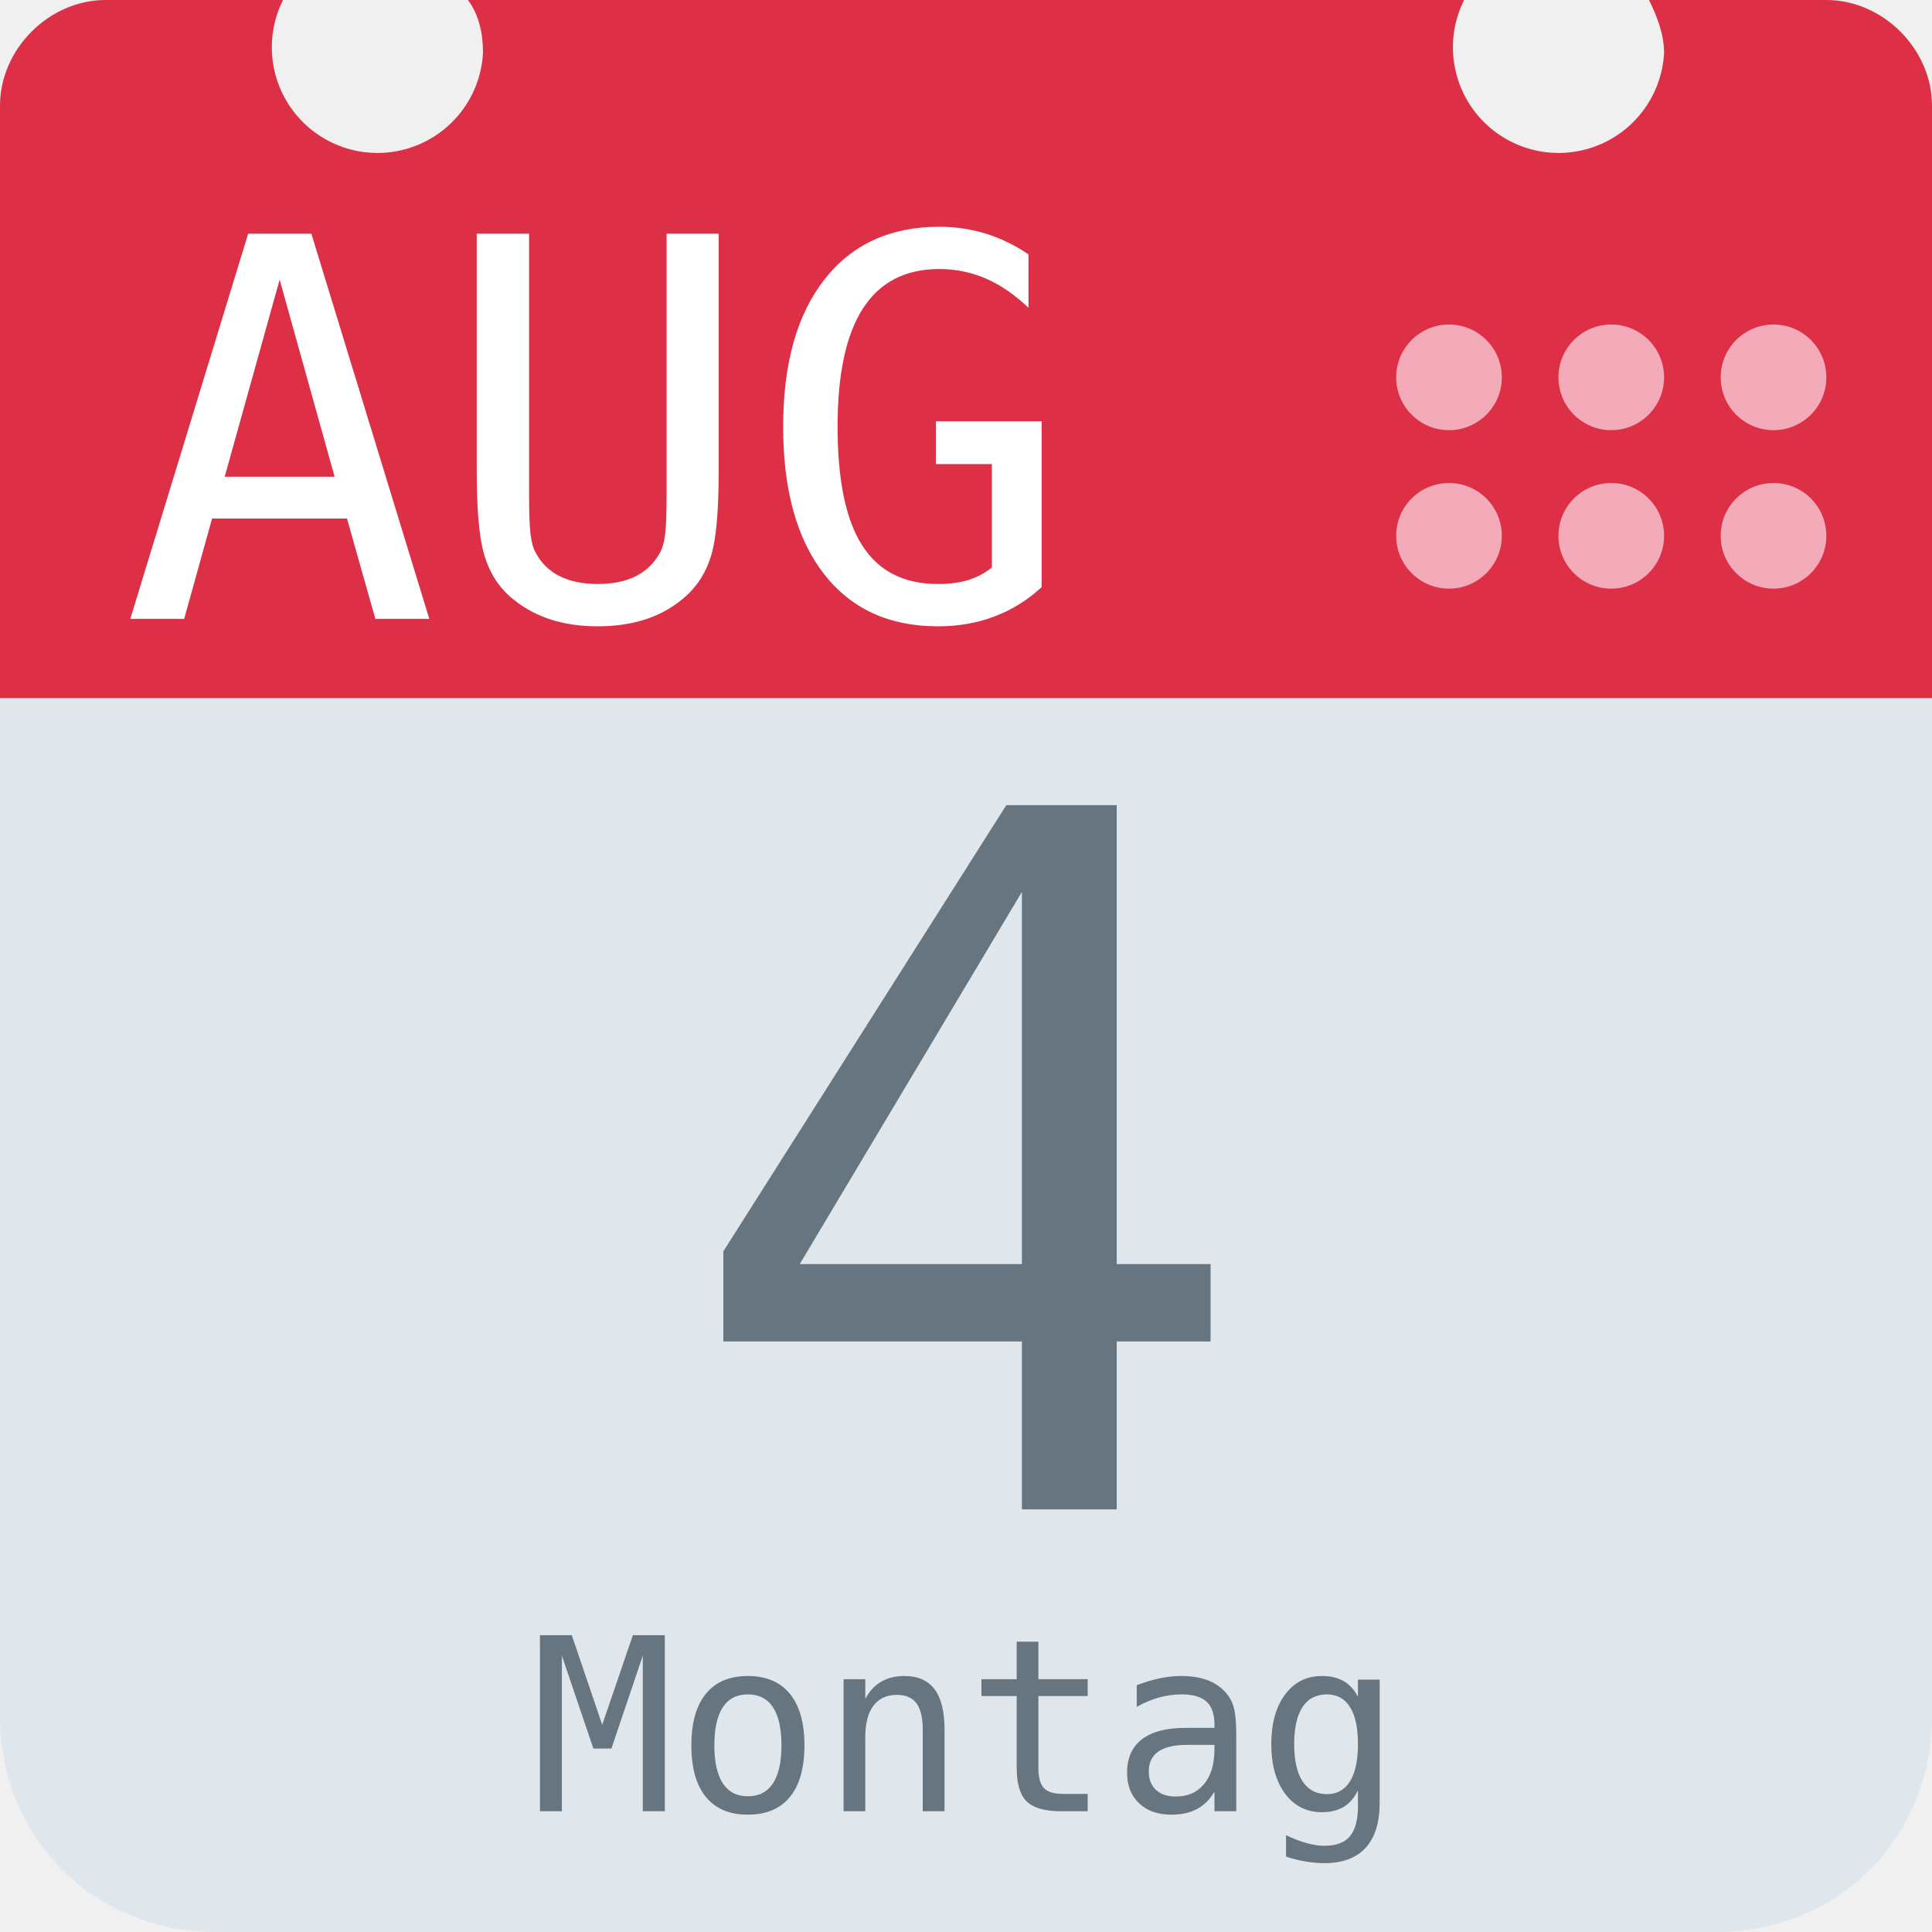
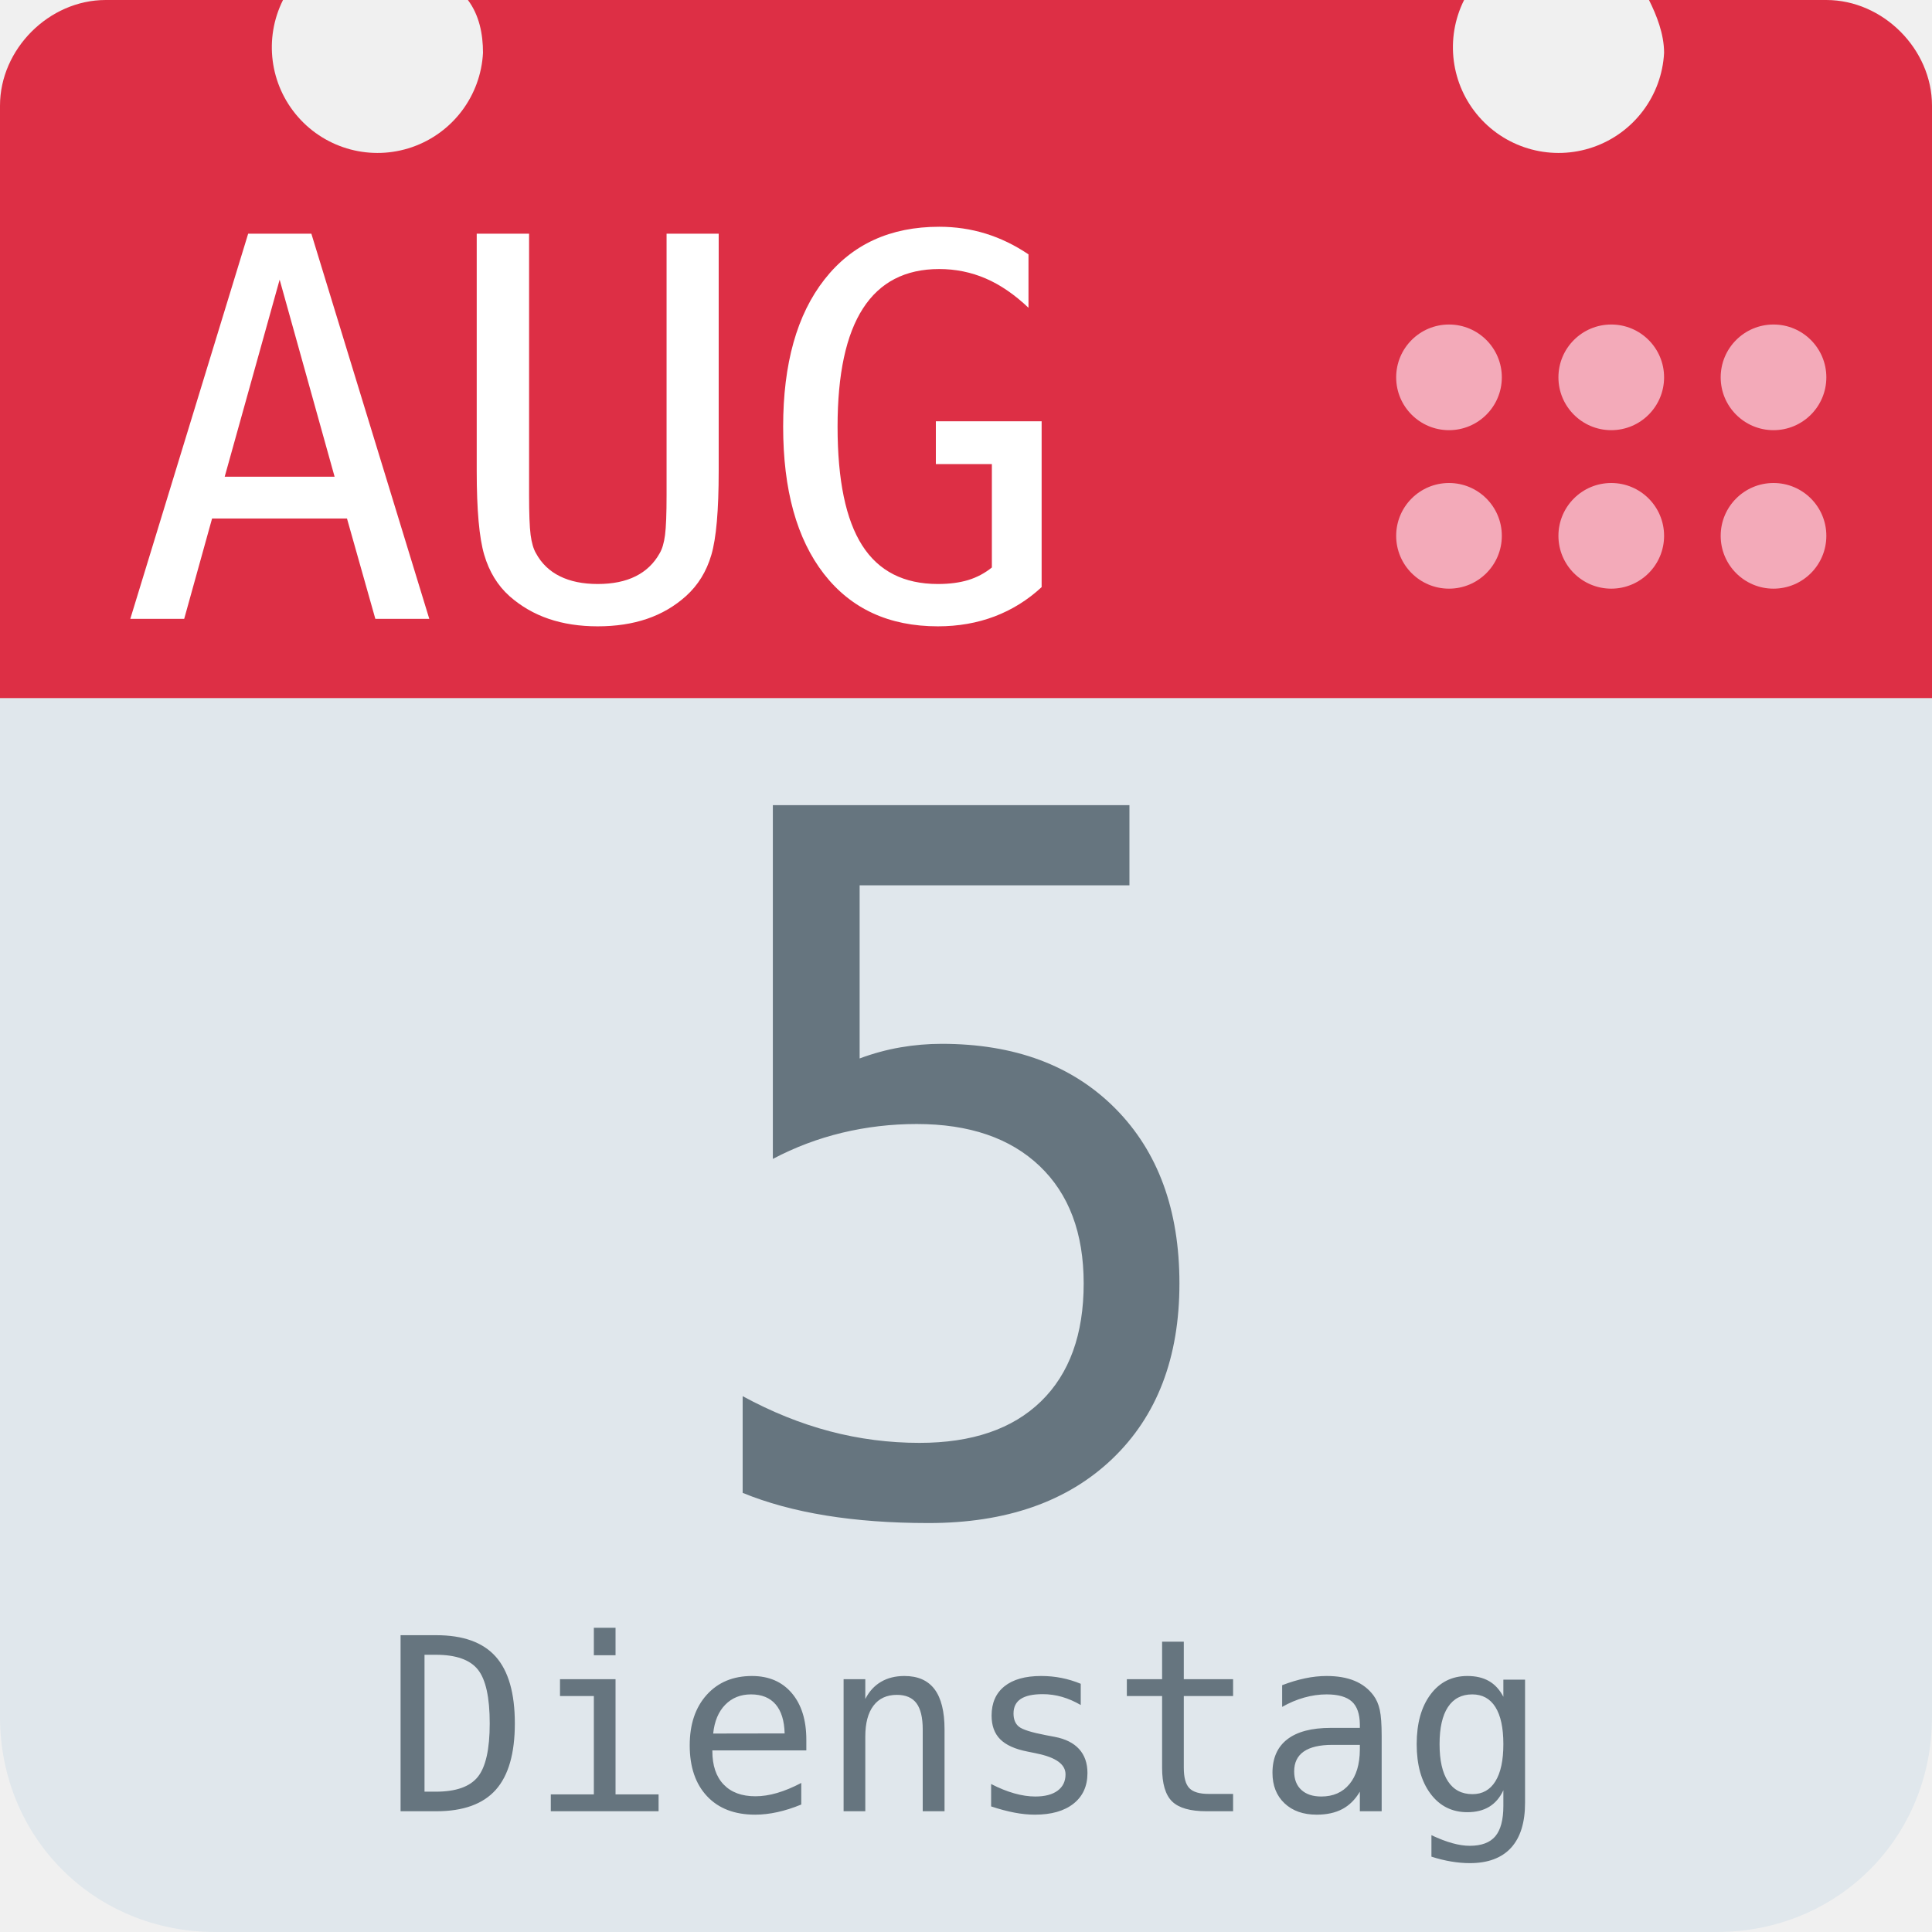
<svg xmlns="http://www.w3.org/2000/svg" aria-label="Calendar" role="img" viewBox="0 0 512 512">
  <path d="M512 455c0 32-25 57-57 57H57c-32 0-57-25-57-57V128c0-31 25-57 57-57h398c32 0 57 26 57 57z" fill="#e0e7ec" />
  <path d="M484 0h-47c2 4 4 9 4 14a28 28 0 1 1-53-14H124c3 4 4 9 4 14A28 28 0 1 1 75 0H28C13 0 0 13 0 28v157h512V28c0-15-13-28-28-28z" fill="#dd2f45" />
  <g fill="#f3aab9">
    <circle cx="470" cy="142" r="14" />
    <circle cx="470" cy="100" r="14" />
    <circle cx="427" cy="142" r="14" />
    <circle cx="427" cy="100" r="14" />
    <circle cx="384" cy="142" r="14" />
    <circle cx="384" cy="100" r="14" />
  </g>
  <text id="month" x="32" y="164" fill="#fff" font-family="monospace" font-size="140px" style="text-anchor: left">AUG</text>
-   <text id="day" x="256" y="400" fill="#66757f" font-family="monospace" font-size="256px" style="text-anchor: middle">4</text>
-   <text id="weekday" x="256" y="480" fill="#66757f" font-family="monospace" font-size="64px" style="text-anchor: middle">Montag</text>
+   <text id="day" x="256" y="400" fill="#66757f" font-family="monospace" font-size="256px" style="text-anchor: middle">5</text>
+   <text id="weekday" x="256" y="480" fill="#66757f" font-family="monospace" font-size="64px" style="text-anchor: middle">Dienstag</text>
</svg>
